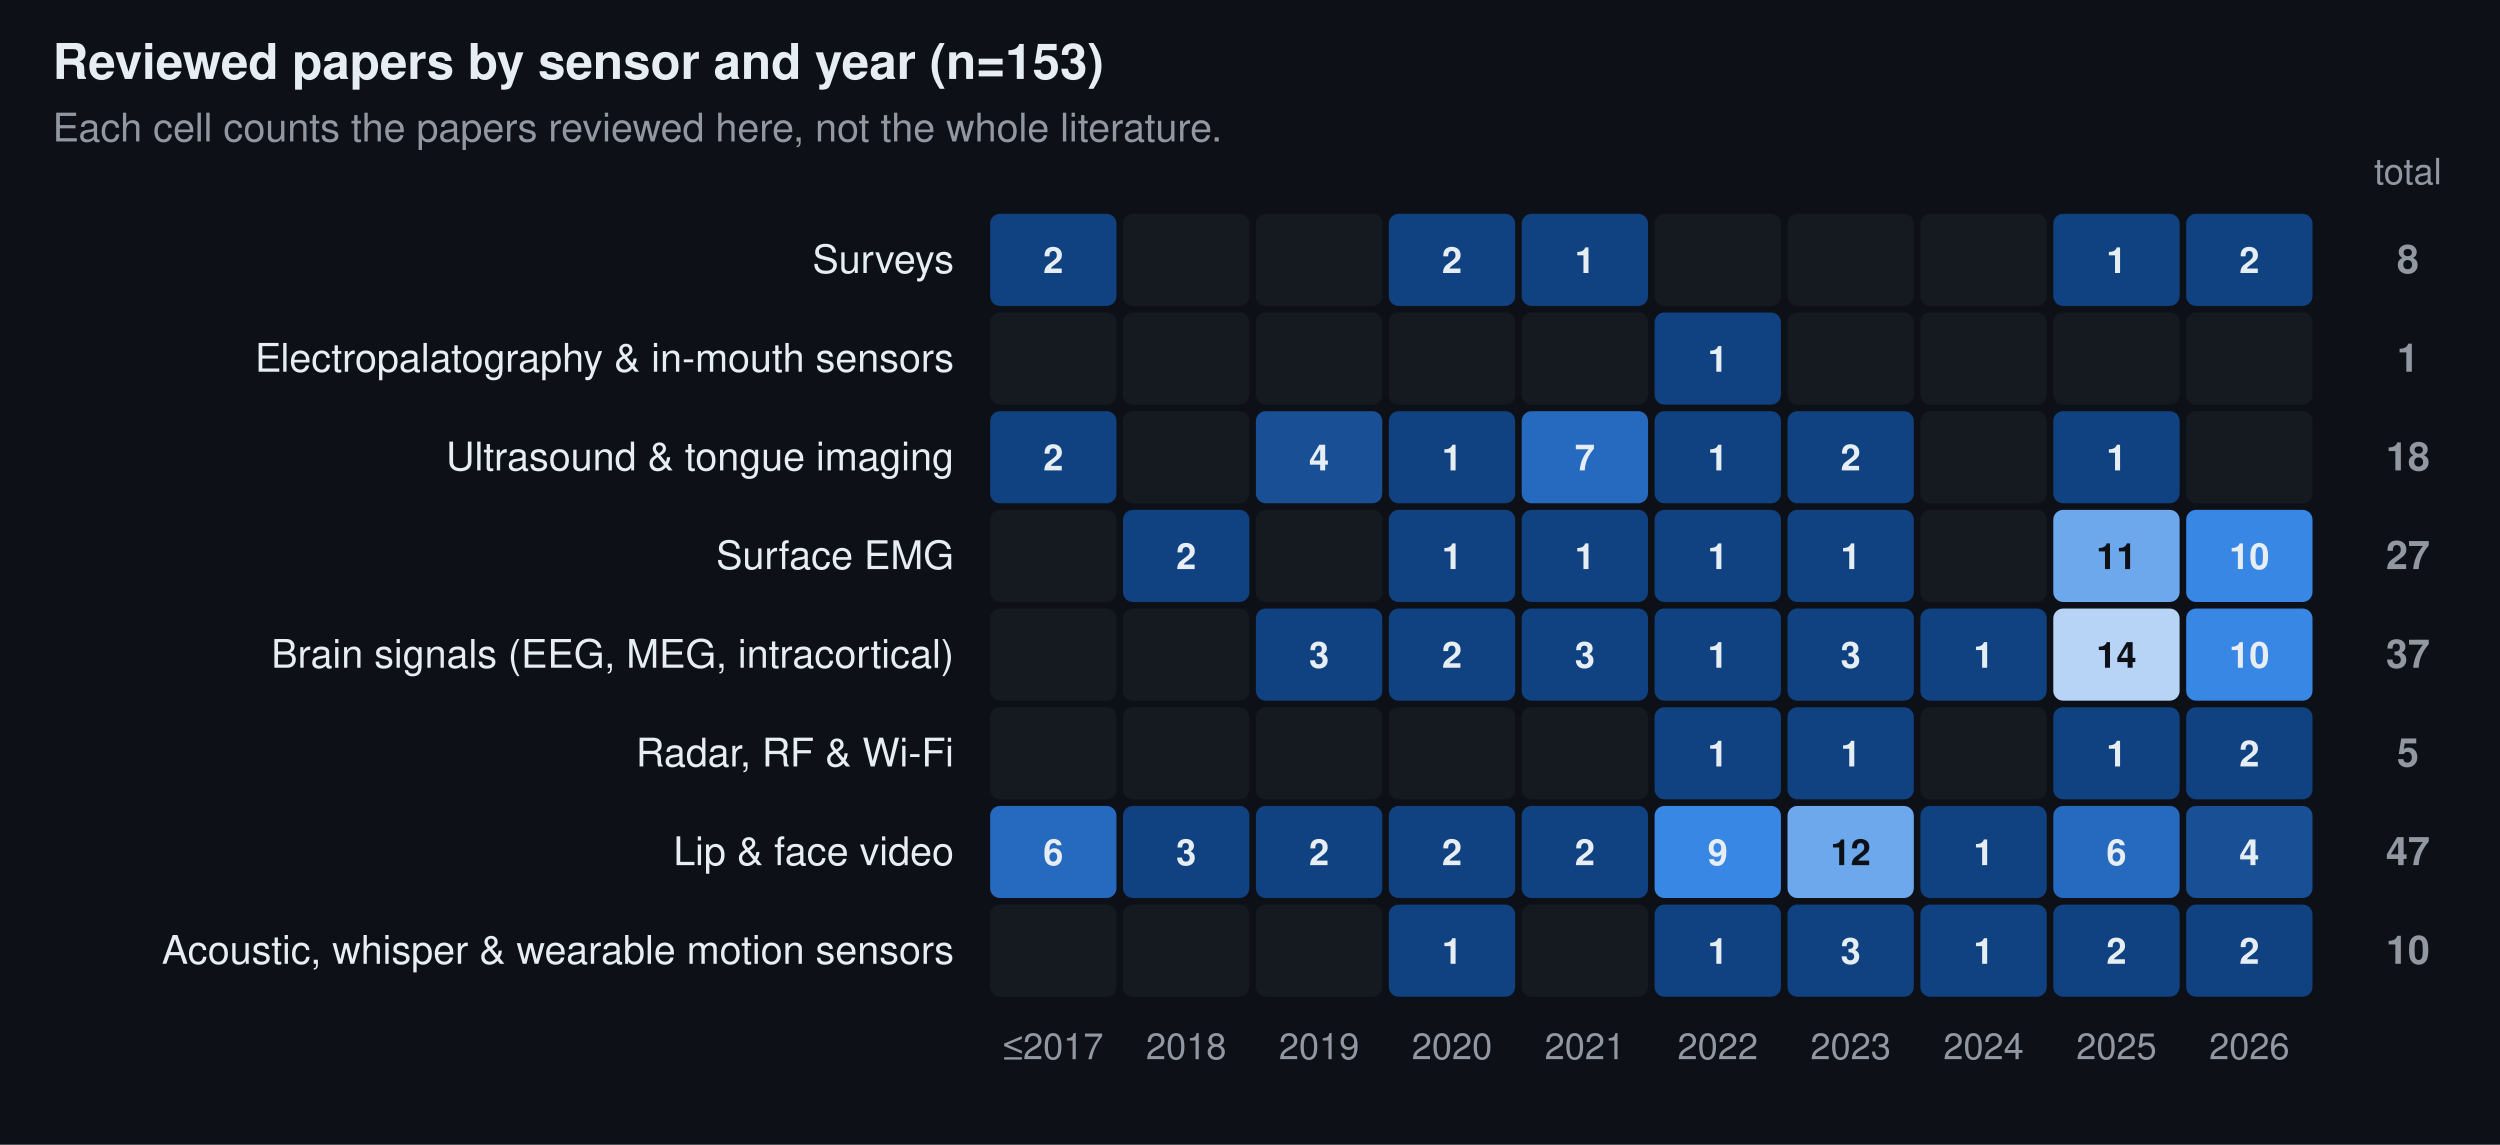
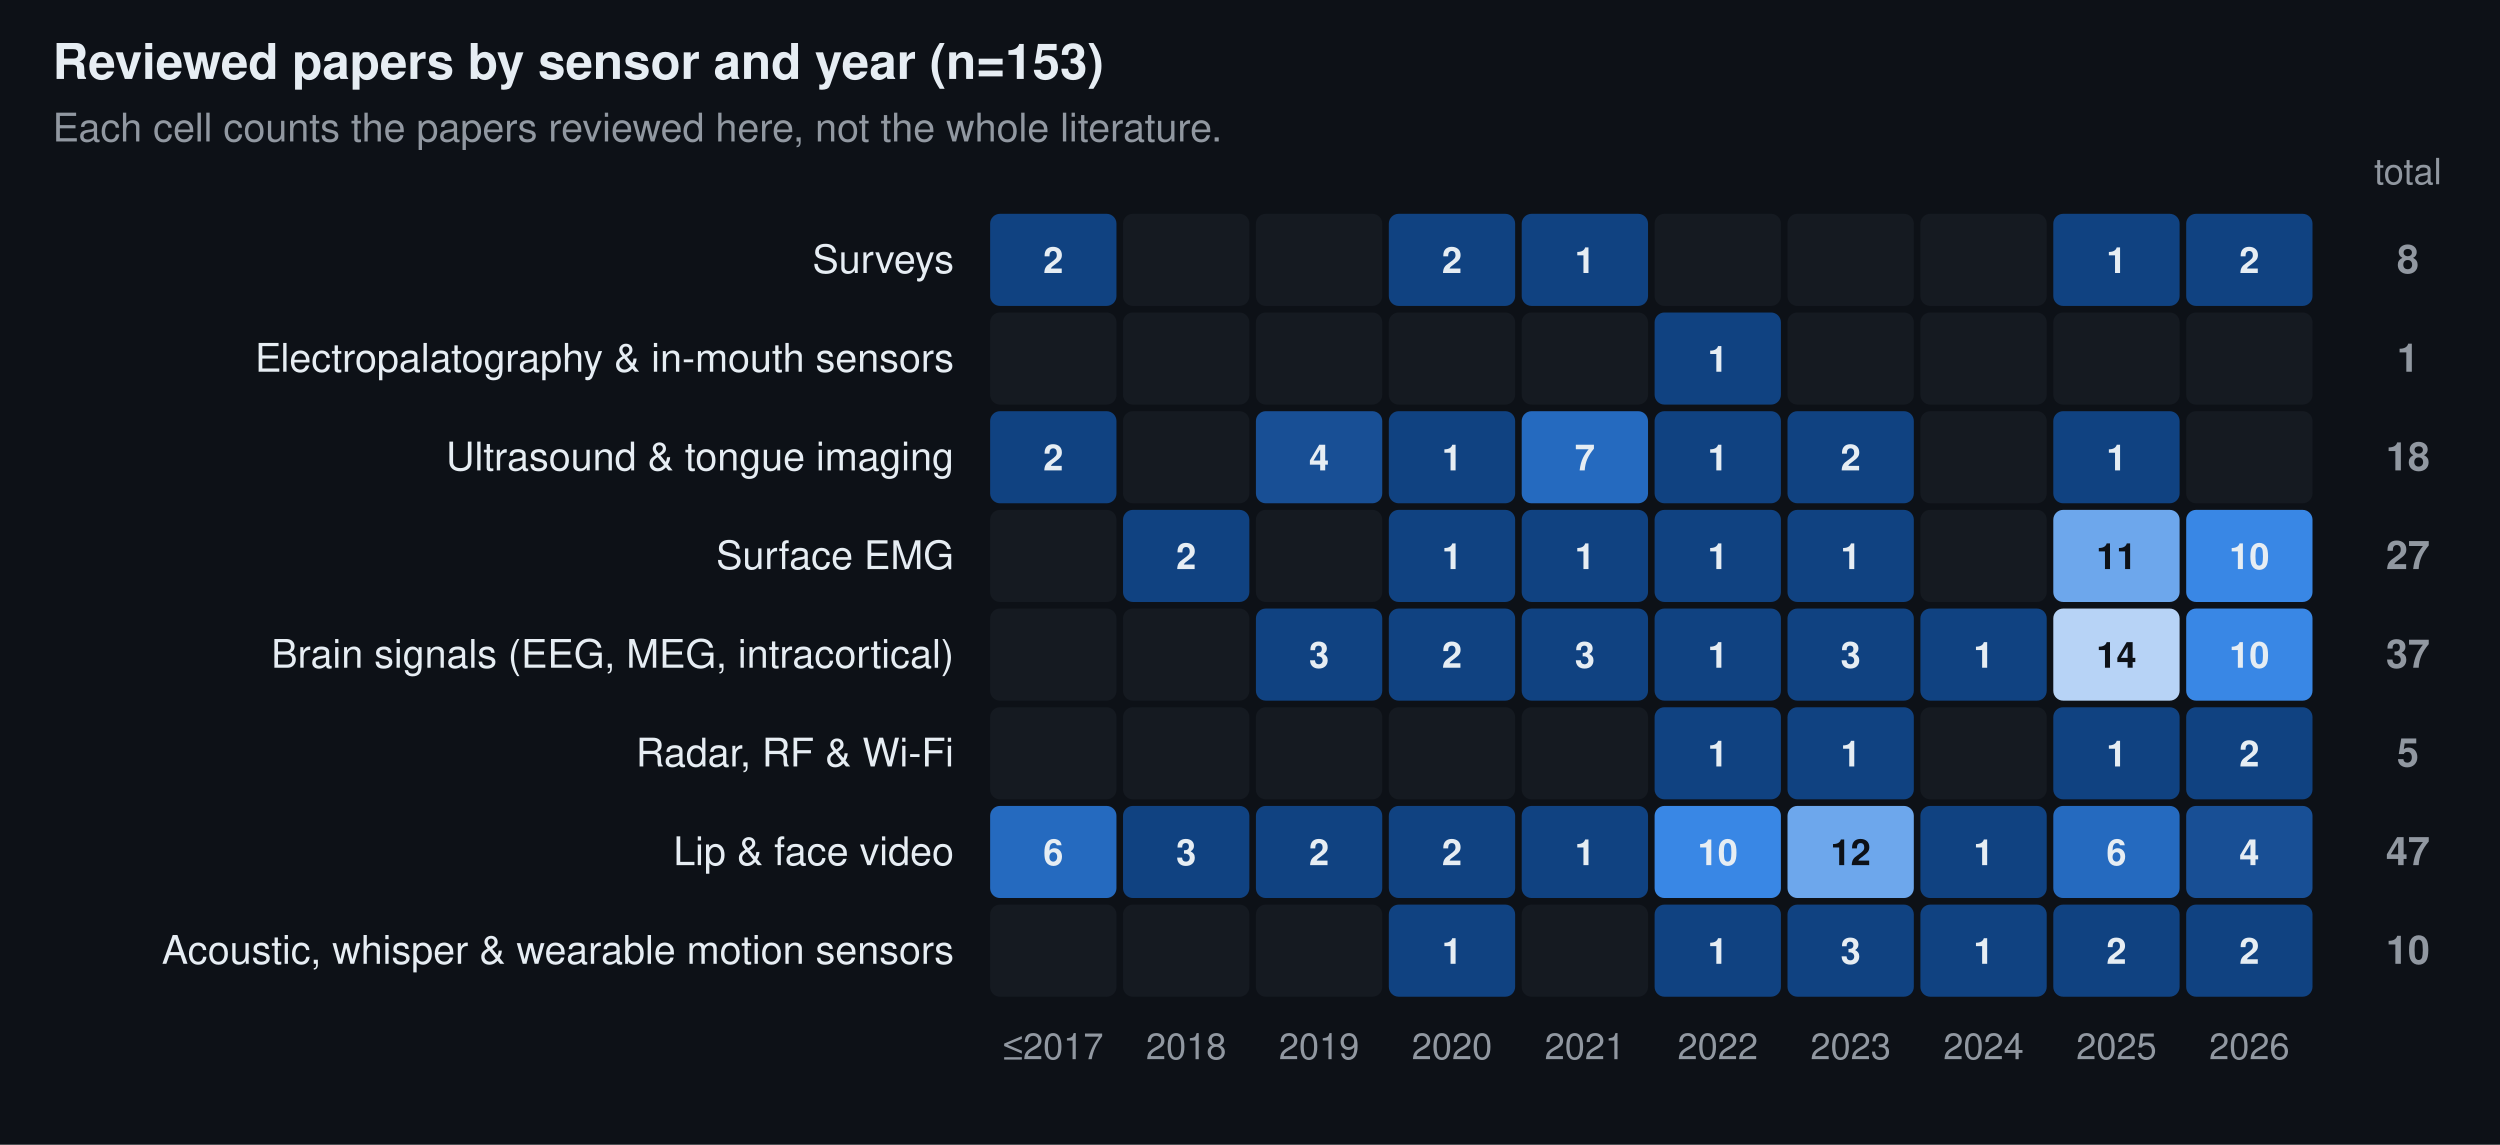
<svg xmlns="http://www.w3.org/2000/svg" width="760" height="348" viewBox="0 0 760 348" font-family="-apple-system, BlinkMacSystemFont, 'Segoe UI', Helvetica, Arial, sans-serif" role="img" aria-label="Reviewed papers by sensor and year (n=153)">
  <rect width="760" height="348" fill="#0d1117" />
  <text x="16.0" y="24.0" font-size="15" fill="#e6edf3" text-anchor="start" font-weight="600">Reviewed papers by sensor and year (n=153)</text>
  <text x="16.0" y="43.0" font-size="12" fill="#9198a1" text-anchor="start">Each cell counts the papers reviewed here, not the whole literature.</text>
  <text x="320.2" y="322.0" font-size="11" fill="#9198a1" text-anchor="middle">≤2017</text>
  <text x="360.6" y="322.0" font-size="11" fill="#9198a1" text-anchor="middle">2018</text>
  <text x="401.0" y="322.0" font-size="11" fill="#9198a1" text-anchor="middle">2019</text>
  <text x="441.4" y="322.0" font-size="11" fill="#9198a1" text-anchor="middle">2020</text>
  <text x="481.8" y="322.0" font-size="11" fill="#9198a1" text-anchor="middle">2021</text>
  <text x="522.2" y="322.0" font-size="11" fill="#9198a1" text-anchor="middle">2022</text>
  <text x="562.6" y="322.0" font-size="11" fill="#9198a1" text-anchor="middle">2023</text>
  <text x="603.0" y="322.0" font-size="11" fill="#9198a1" text-anchor="middle">2024</text>
  <text x="643.4" y="322.0" font-size="11" fill="#9198a1" text-anchor="middle">2025</text>
  <text x="683.8" y="322.0" font-size="11" fill="#9198a1" text-anchor="middle">2026</text>
  <text x="732.0" y="56.0" font-size="11" fill="#9198a1" text-anchor="middle">total</text>
  <text x="290.0" y="83.0" font-size="12" fill="#e6edf3" text-anchor="end">Surveys</text>
  <rect x="301.0" y="65.0" width="38.4" height="28.0" rx="3" fill="#104281" />
  <text x="320.2" y="83.0" font-size="11" fill="#e6edf3" text-anchor="middle" font-weight="600">2</text>
  <rect x="341.4" y="65.0" width="38.4" height="28.0" rx="3" fill="#151a21" />
  <rect x="381.8" y="65.0" width="38.4" height="28.0" rx="3" fill="#151a21" />
  <rect x="422.2" y="65.0" width="38.4" height="28.0" rx="3" fill="#104281" />
  <text x="441.4" y="83.0" font-size="11" fill="#e6edf3" text-anchor="middle" font-weight="600">2</text>
  <rect x="462.6" y="65.0" width="38.4" height="28.0" rx="3" fill="#104281" />
  <text x="481.8" y="83.0" font-size="11" fill="#e6edf3" text-anchor="middle" font-weight="600">1</text>
  <rect x="503.0" y="65.0" width="38.4" height="28.0" rx="3" fill="#151a21" />
  <rect x="543.4" y="65.0" width="38.4" height="28.0" rx="3" fill="#151a21" />
  <rect x="583.8" y="65.0" width="38.4" height="28.0" rx="3" fill="#151a21" />
  <rect x="624.2" y="65.0" width="38.4" height="28.0" rx="3" fill="#104281" />
  <text x="643.4" y="83.0" font-size="11" fill="#e6edf3" text-anchor="middle" font-weight="600">1</text>
  <rect x="664.6" y="65.0" width="38.4" height="28.0" rx="3" fill="#104281" />
  <text x="683.8" y="83.0" font-size="11" fill="#e6edf3" text-anchor="middle" font-weight="600">2</text>
  <text x="732.0" y="83.0" font-size="12" fill="#9198a1" text-anchor="middle" font-weight="600">8</text>
  <text x="290.0" y="113.0" font-size="12" fill="#e6edf3" text-anchor="end">Electropalatography &amp; in-mouth sensors</text>
  <rect x="301.0" y="95.0" width="38.4" height="28.0" rx="3" fill="#151a21" />
  <rect x="341.4" y="95.0" width="38.4" height="28.0" rx="3" fill="#151a21" />
  <rect x="381.8" y="95.0" width="38.4" height="28.0" rx="3" fill="#151a21" />
  <rect x="422.2" y="95.0" width="38.4" height="28.0" rx="3" fill="#151a21" />
  <rect x="462.6" y="95.0" width="38.4" height="28.0" rx="3" fill="#151a21" />
  <rect x="503.0" y="95.0" width="38.4" height="28.0" rx="3" fill="#104281" />
  <text x="522.2" y="113.0" font-size="11" fill="#e6edf3" text-anchor="middle" font-weight="600">1</text>
  <rect x="543.4" y="95.0" width="38.4" height="28.0" rx="3" fill="#151a21" />
  <rect x="583.8" y="95.0" width="38.4" height="28.0" rx="3" fill="#151a21" />
  <rect x="624.2" y="95.0" width="38.4" height="28.0" rx="3" fill="#151a21" />
  <rect x="664.6" y="95.0" width="38.4" height="28.0" rx="3" fill="#151a21" />
  <text x="732.0" y="113.0" font-size="12" fill="#9198a1" text-anchor="middle" font-weight="600">1</text>
  <text x="290.0" y="143.0" font-size="12" fill="#e6edf3" text-anchor="end">Ultrasound &amp; tongue imaging</text>
  <rect x="301.0" y="125.0" width="38.4" height="28.0" rx="3" fill="#104281" />
  <text x="320.2" y="143.0" font-size="11" fill="#e6edf3" text-anchor="middle" font-weight="600">2</text>
  <rect x="341.4" y="125.0" width="38.4" height="28.0" rx="3" fill="#151a21" />
  <rect x="381.8" y="125.0" width="38.4" height="28.0" rx="3" fill="#184f95" />
  <text x="401.0" y="143.0" font-size="11" fill="#e6edf3" text-anchor="middle" font-weight="600">4</text>
  <rect x="422.2" y="125.0" width="38.4" height="28.0" rx="3" fill="#104281" />
  <text x="441.4" y="143.0" font-size="11" fill="#e6edf3" text-anchor="middle" font-weight="600">1</text>
  <rect x="462.6" y="125.0" width="38.4" height="28.0" rx="3" fill="#256abf" />
  <text x="481.8" y="143.0" font-size="11" fill="#e6edf3" text-anchor="middle" font-weight="600">7</text>
  <rect x="503.0" y="125.0" width="38.4" height="28.0" rx="3" fill="#104281" />
  <text x="522.2" y="143.0" font-size="11" fill="#e6edf3" text-anchor="middle" font-weight="600">1</text>
  <rect x="543.4" y="125.0" width="38.4" height="28.0" rx="3" fill="#104281" />
  <text x="562.6" y="143.0" font-size="11" fill="#e6edf3" text-anchor="middle" font-weight="600">2</text>
  <rect x="583.8" y="125.0" width="38.4" height="28.0" rx="3" fill="#151a21" />
  <rect x="624.2" y="125.0" width="38.4" height="28.0" rx="3" fill="#104281" />
  <text x="643.4" y="143.0" font-size="11" fill="#e6edf3" text-anchor="middle" font-weight="600">1</text>
  <rect x="664.6" y="125.0" width="38.4" height="28.0" rx="3" fill="#151a21" />
  <text x="732.0" y="143.0" font-size="12" fill="#9198a1" text-anchor="middle" font-weight="600">18</text>
  <text x="290.0" y="173.0" font-size="12" fill="#e6edf3" text-anchor="end">Surface EMG</text>
  <rect x="301.0" y="155.0" width="38.4" height="28.0" rx="3" fill="#151a21" />
  <rect x="341.4" y="155.0" width="38.4" height="28.0" rx="3" fill="#104281" />
  <text x="360.6" y="173.0" font-size="11" fill="#e6edf3" text-anchor="middle" font-weight="600">2</text>
  <rect x="381.8" y="155.0" width="38.4" height="28.0" rx="3" fill="#151a21" />
  <rect x="422.2" y="155.0" width="38.4" height="28.0" rx="3" fill="#104281" />
  <text x="441.4" y="173.0" font-size="11" fill="#e6edf3" text-anchor="middle" font-weight="600">1</text>
  <rect x="462.6" y="155.0" width="38.4" height="28.0" rx="3" fill="#104281" />
  <text x="481.8" y="173.0" font-size="11" fill="#e6edf3" text-anchor="middle" font-weight="600">1</text>
  <rect x="503.0" y="155.0" width="38.4" height="28.0" rx="3" fill="#104281" />
  <text x="522.2" y="173.0" font-size="11" fill="#e6edf3" text-anchor="middle" font-weight="600">1</text>
  <rect x="543.4" y="155.0" width="38.4" height="28.0" rx="3" fill="#104281" />
  <text x="562.6" y="173.0" font-size="11" fill="#e6edf3" text-anchor="middle" font-weight="600">1</text>
  <rect x="583.8" y="155.0" width="38.4" height="28.0" rx="3" fill="#151a21" />
  <rect x="624.2" y="155.0" width="38.4" height="28.0" rx="3" fill="#6da7ec" />
  <text x="643.4" y="173.0" font-size="11" fill="#0d1117" text-anchor="middle" font-weight="600">11</text>
  <rect x="664.6" y="155.0" width="38.4" height="28.0" rx="3" fill="#3987e5" />
  <text x="683.8" y="173.0" font-size="11" fill="#e6edf3" text-anchor="middle" font-weight="600">10</text>
  <text x="732.0" y="173.0" font-size="12" fill="#9198a1" text-anchor="middle" font-weight="600">27</text>
  <text x="290.0" y="203.0" font-size="12" fill="#e6edf3" text-anchor="end">Brain signals (EEG, MEG, intracortical)</text>
  <rect x="301.0" y="185.0" width="38.4" height="28.0" rx="3" fill="#151a21" />
  <rect x="341.4" y="185.0" width="38.4" height="28.0" rx="3" fill="#151a21" />
  <rect x="381.8" y="185.0" width="38.4" height="28.0" rx="3" fill="#104281" />
  <text x="401.0" y="203.0" font-size="11" fill="#e6edf3" text-anchor="middle" font-weight="600">3</text>
  <rect x="422.2" y="185.0" width="38.4" height="28.0" rx="3" fill="#104281" />
  <text x="441.4" y="203.0" font-size="11" fill="#e6edf3" text-anchor="middle" font-weight="600">2</text>
  <rect x="462.6" y="185.0" width="38.4" height="28.0" rx="3" fill="#104281" />
  <text x="481.8" y="203.0" font-size="11" fill="#e6edf3" text-anchor="middle" font-weight="600">3</text>
  <rect x="503.0" y="185.0" width="38.4" height="28.0" rx="3" fill="#104281" />
  <text x="522.2" y="203.0" font-size="11" fill="#e6edf3" text-anchor="middle" font-weight="600">1</text>
  <rect x="543.4" y="185.0" width="38.4" height="28.0" rx="3" fill="#104281" />
  <text x="562.6" y="203.0" font-size="11" fill="#e6edf3" text-anchor="middle" font-weight="600">3</text>
  <rect x="583.8" y="185.0" width="38.4" height="28.0" rx="3" fill="#104281" />
  <text x="603.0" y="203.0" font-size="11" fill="#e6edf3" text-anchor="middle" font-weight="600">1</text>
  <rect x="624.2" y="185.0" width="38.4" height="28.0" rx="3" fill="#b7d3f6" />
  <text x="643.4" y="203.0" font-size="11" fill="#0d1117" text-anchor="middle" font-weight="600">14</text>
  <rect x="664.6" y="185.0" width="38.4" height="28.0" rx="3" fill="#3987e5" />
  <text x="683.8" y="203.0" font-size="11" fill="#e6edf3" text-anchor="middle" font-weight="600">10</text>
  <text x="732.0" y="203.0" font-size="12" fill="#9198a1" text-anchor="middle" font-weight="600">37</text>
  <text x="290.0" y="233.0" font-size="12" fill="#e6edf3" text-anchor="end">Radar, RF &amp; Wi-Fi</text>
  <rect x="301.0" y="215.0" width="38.4" height="28.0" rx="3" fill="#151a21" />
  <rect x="341.4" y="215.0" width="38.4" height="28.0" rx="3" fill="#151a21" />
  <rect x="381.8" y="215.0" width="38.4" height="28.0" rx="3" fill="#151a21" />
  <rect x="422.2" y="215.0" width="38.4" height="28.0" rx="3" fill="#151a21" />
  <rect x="462.6" y="215.0" width="38.4" height="28.0" rx="3" fill="#151a21" />
  <rect x="503.0" y="215.0" width="38.4" height="28.0" rx="3" fill="#104281" />
  <text x="522.2" y="233.0" font-size="11" fill="#e6edf3" text-anchor="middle" font-weight="600">1</text>
  <rect x="543.4" y="215.0" width="38.4" height="28.0" rx="3" fill="#104281" />
  <text x="562.6" y="233.0" font-size="11" fill="#e6edf3" text-anchor="middle" font-weight="600">1</text>
  <rect x="583.8" y="215.0" width="38.4" height="28.0" rx="3" fill="#151a21" />
  <rect x="624.2" y="215.0" width="38.4" height="28.0" rx="3" fill="#104281" />
  <text x="643.4" y="233.0" font-size="11" fill="#e6edf3" text-anchor="middle" font-weight="600">1</text>
  <rect x="664.6" y="215.0" width="38.4" height="28.0" rx="3" fill="#104281" />
  <text x="683.8" y="233.0" font-size="11" fill="#e6edf3" text-anchor="middle" font-weight="600">2</text>
  <text x="732.0" y="233.0" font-size="12" fill="#9198a1" text-anchor="middle" font-weight="600">5</text>
  <text x="290.0" y="263.0" font-size="12" fill="#e6edf3" text-anchor="end">Lip &amp; face video</text>
  <rect x="301.0" y="245.0" width="38.4" height="28.0" rx="3" fill="#256abf" />
  <text x="320.2" y="263.0" font-size="11" fill="#e6edf3" text-anchor="middle" font-weight="600">6</text>
  <rect x="341.4" y="245.0" width="38.4" height="28.0" rx="3" fill="#104281" />
  <text x="360.6" y="263.0" font-size="11" fill="#e6edf3" text-anchor="middle" font-weight="600">3</text>
  <rect x="381.8" y="245.0" width="38.4" height="28.0" rx="3" fill="#104281" />
  <text x="401.0" y="263.0" font-size="11" fill="#e6edf3" text-anchor="middle" font-weight="600">2</text>
  <rect x="422.2" y="245.0" width="38.4" height="28.0" rx="3" fill="#104281" />
  <text x="441.4" y="263.0" font-size="11" fill="#e6edf3" text-anchor="middle" font-weight="600">2</text>
  <rect x="462.6" y="245.0" width="38.4" height="28.0" rx="3" fill="#104281" />
-   <text x="481.8" y="263.0" font-size="11" fill="#e6edf3" text-anchor="middle" font-weight="600">2</text>
+   <text x="481.8" y="263.0" font-size="11" fill="#e6edf3" text-anchor="middle" font-weight="600">1</text>
  <rect x="503.0" y="245.0" width="38.4" height="28.0" rx="3" fill="#3987e5" />
-   <text x="522.2" y="263.0" font-size="11" fill="#e6edf3" text-anchor="middle" font-weight="600">9</text>
+   <text x="522.2" y="263.0" font-size="11" fill="#e6edf3" text-anchor="middle" font-weight="600">10</text>
  <rect x="543.4" y="245.0" width="38.4" height="28.0" rx="3" fill="#6da7ec" />
  <text x="562.6" y="263.0" font-size="11" fill="#0d1117" text-anchor="middle" font-weight="600">12</text>
  <rect x="583.8" y="245.0" width="38.4" height="28.0" rx="3" fill="#104281" />
  <text x="603.0" y="263.0" font-size="11" fill="#e6edf3" text-anchor="middle" font-weight="600">1</text>
  <rect x="624.2" y="245.0" width="38.4" height="28.0" rx="3" fill="#256abf" />
  <text x="643.4" y="263.0" font-size="11" fill="#e6edf3" text-anchor="middle" font-weight="600">6</text>
  <rect x="664.6" y="245.0" width="38.4" height="28.0" rx="3" fill="#184f95" />
  <text x="683.8" y="263.0" font-size="11" fill="#e6edf3" text-anchor="middle" font-weight="600">4</text>
  <text x="732.0" y="263.0" font-size="12" fill="#9198a1" text-anchor="middle" font-weight="600">47</text>
  <text x="290.0" y="293.0" font-size="12" fill="#e6edf3" text-anchor="end">Acoustic, whisper &amp; wearable motion sensors</text>
  <rect x="301.0" y="275.0" width="38.4" height="28.0" rx="3" fill="#151a21" />
  <rect x="341.4" y="275.0" width="38.4" height="28.0" rx="3" fill="#151a21" />
  <rect x="381.8" y="275.0" width="38.4" height="28.0" rx="3" fill="#151a21" />
  <rect x="422.2" y="275.0" width="38.4" height="28.0" rx="3" fill="#104281" />
  <text x="441.4" y="293.0" font-size="11" fill="#e6edf3" text-anchor="middle" font-weight="600">1</text>
  <rect x="462.6" y="275.0" width="38.4" height="28.0" rx="3" fill="#151a21" />
  <rect x="503.0" y="275.0" width="38.4" height="28.0" rx="3" fill="#104281" />
  <text x="522.2" y="293.0" font-size="11" fill="#e6edf3" text-anchor="middle" font-weight="600">1</text>
  <rect x="543.4" y="275.0" width="38.4" height="28.0" rx="3" fill="#104281" />
  <text x="562.6" y="293.0" font-size="11" fill="#e6edf3" text-anchor="middle" font-weight="600">3</text>
  <rect x="583.8" y="275.0" width="38.4" height="28.0" rx="3" fill="#104281" />
  <text x="603.0" y="293.0" font-size="11" fill="#e6edf3" text-anchor="middle" font-weight="600">1</text>
  <rect x="624.2" y="275.0" width="38.4" height="28.0" rx="3" fill="#104281" />
  <text x="643.4" y="293.0" font-size="11" fill="#e6edf3" text-anchor="middle" font-weight="600">2</text>
  <rect x="664.6" y="275.0" width="38.4" height="28.0" rx="3" fill="#104281" />
  <text x="683.8" y="293.0" font-size="11" fill="#e6edf3" text-anchor="middle" font-weight="600">2</text>
  <text x="732.0" y="293.0" font-size="12" fill="#9198a1" text-anchor="middle" font-weight="600">10</text>
</svg>
